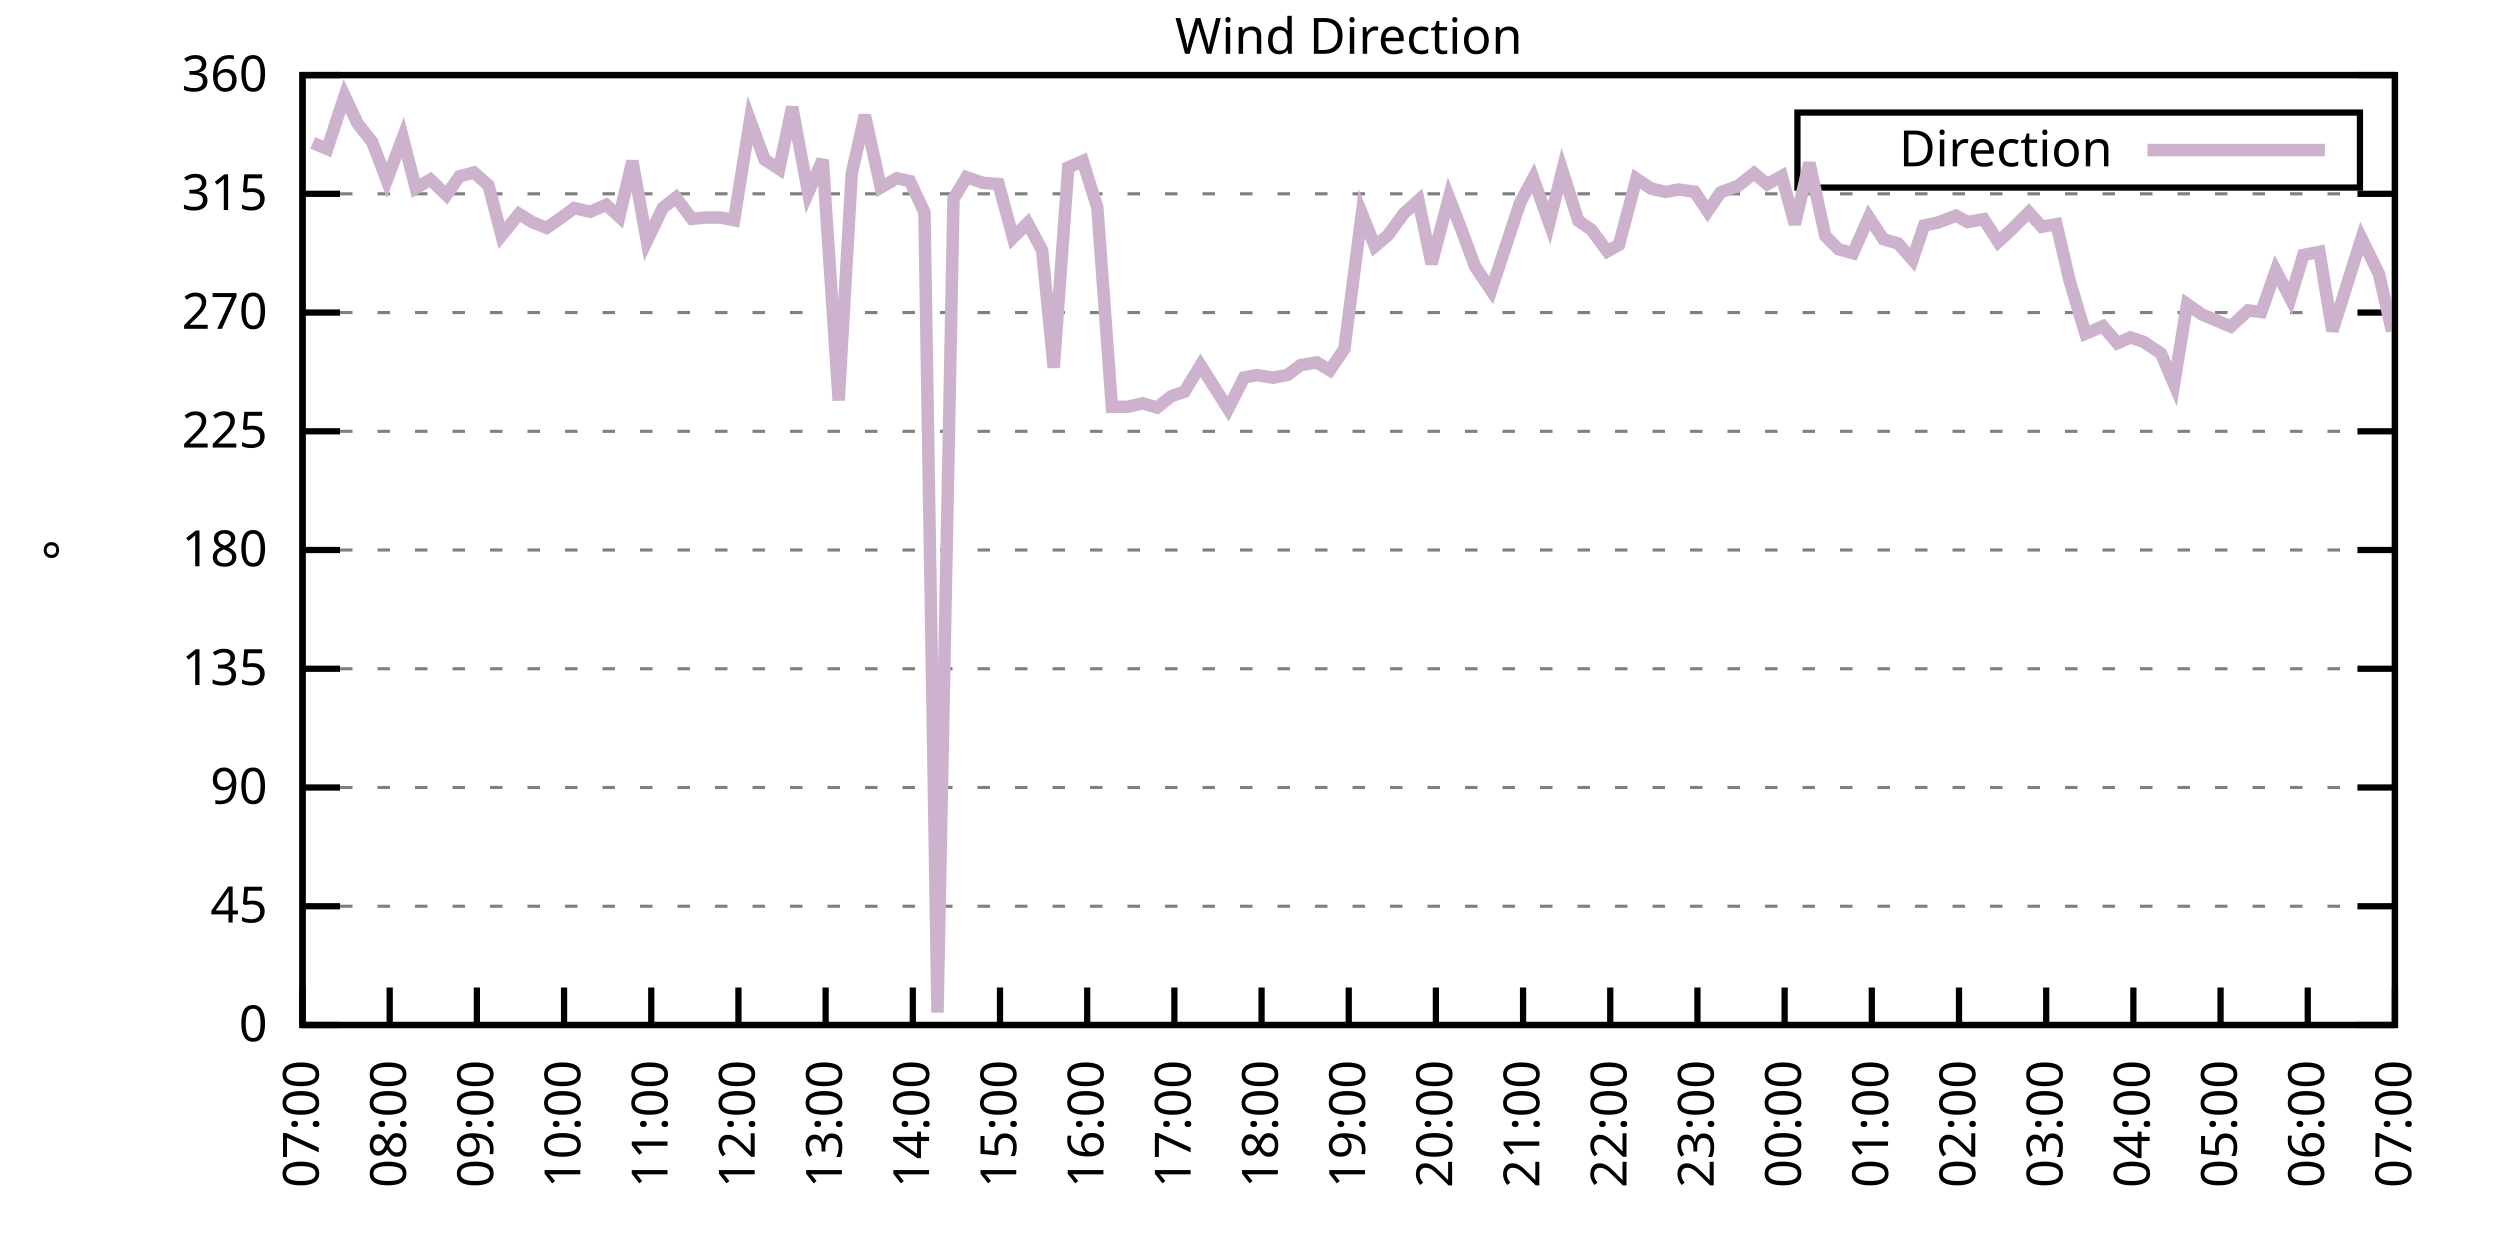
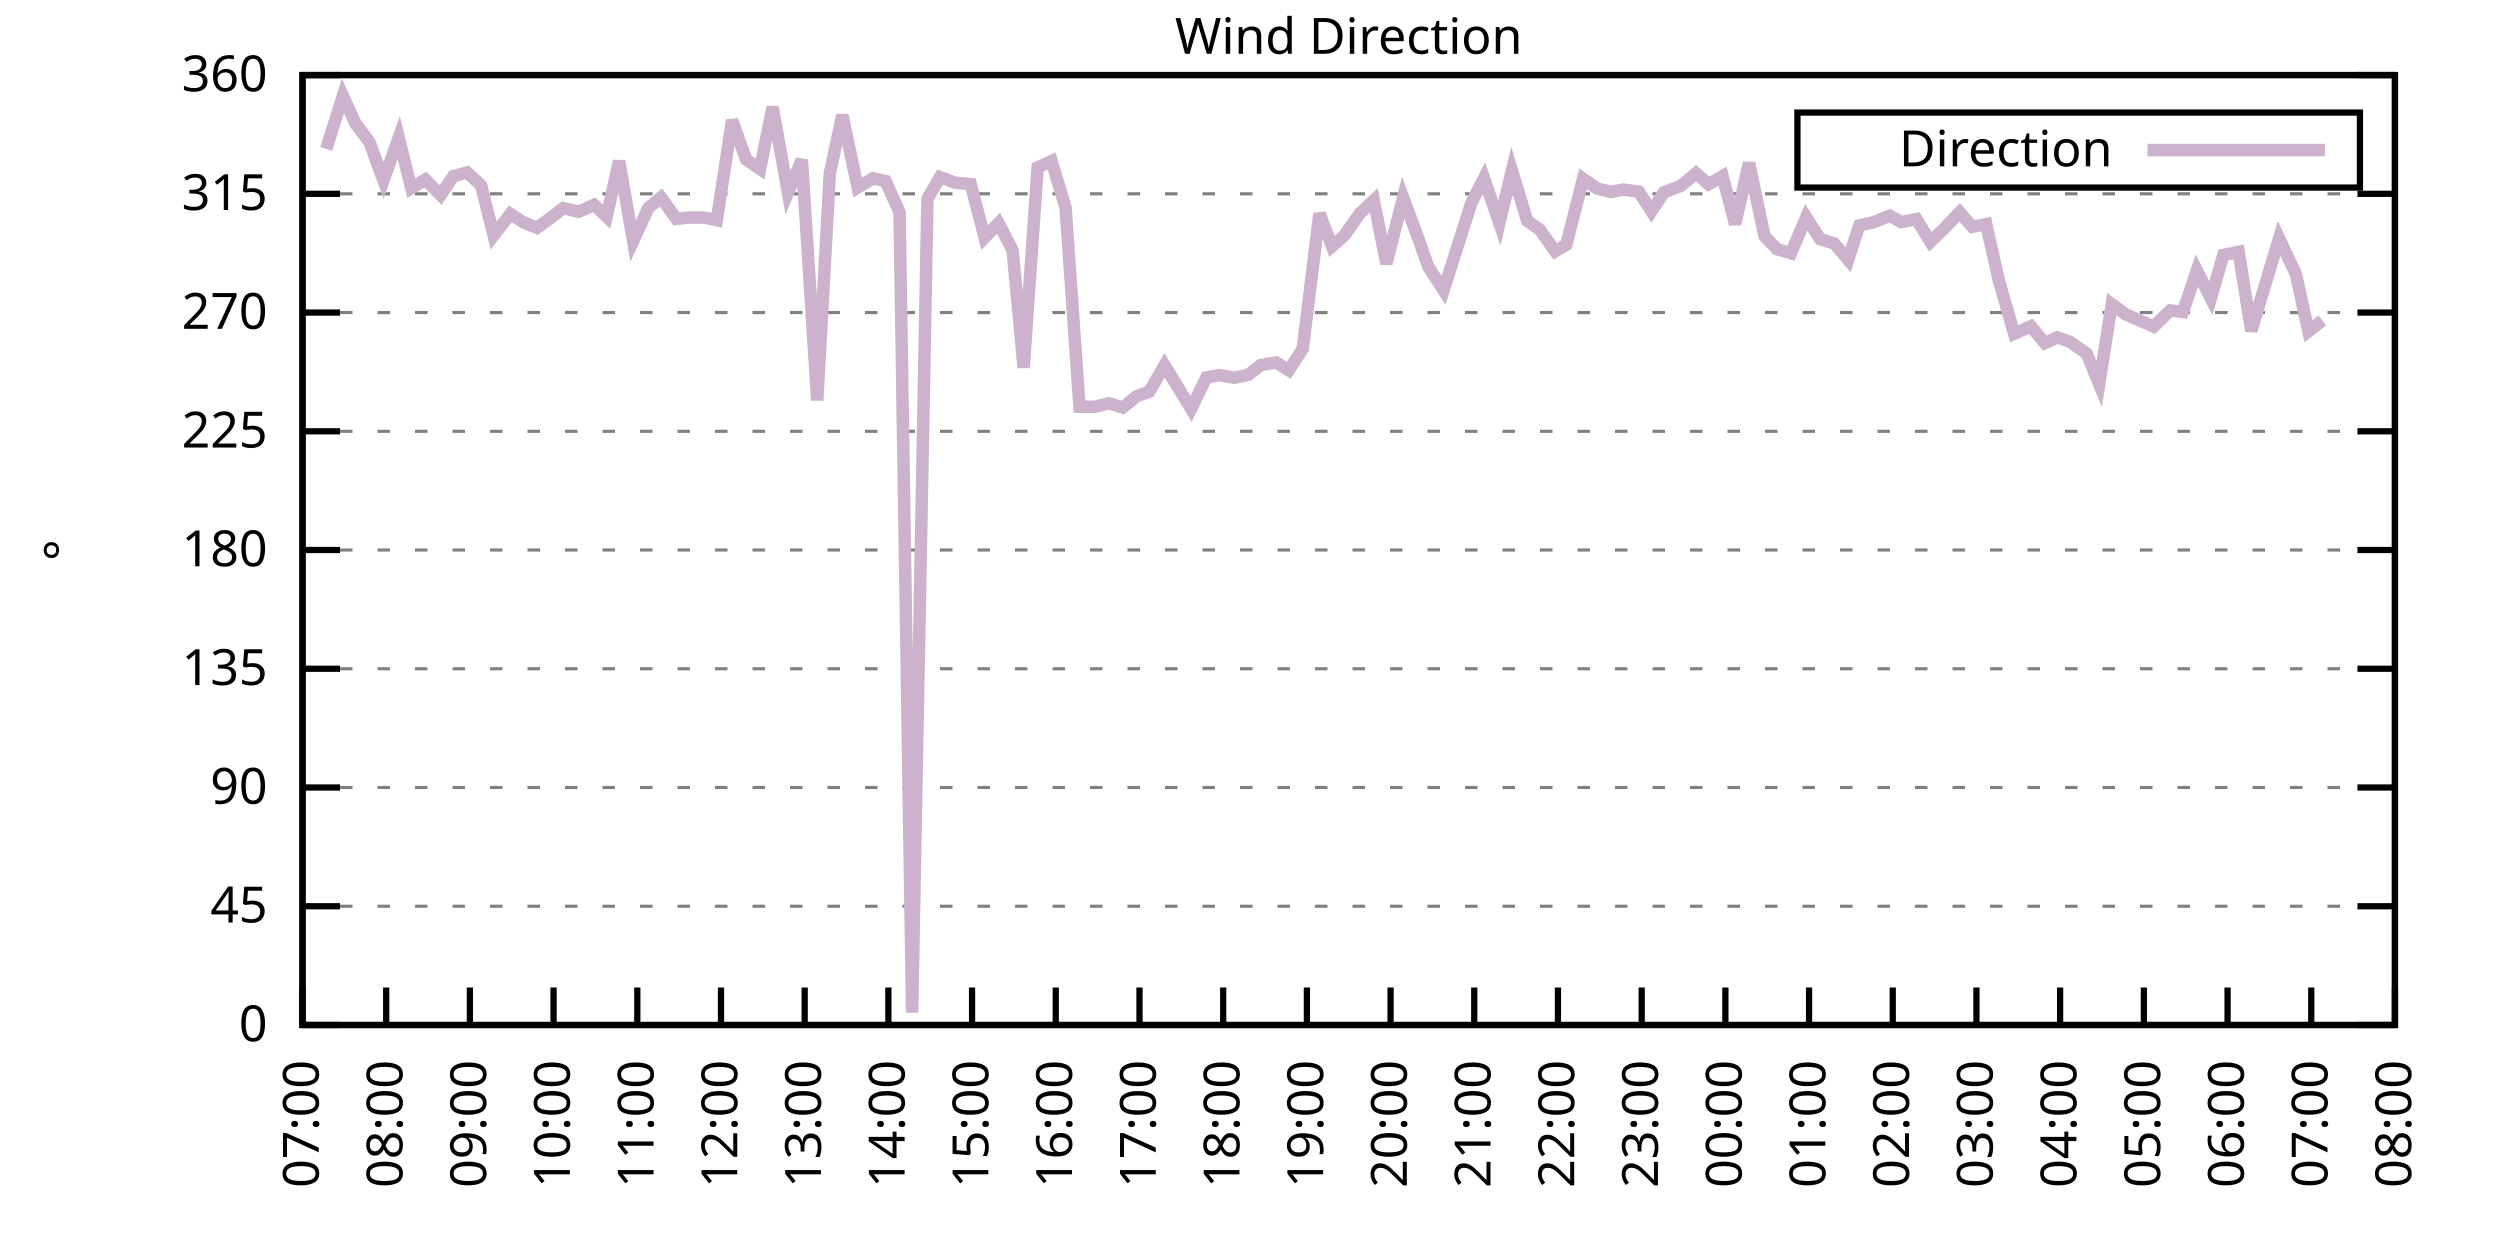
<svg xmlns="http://www.w3.org/2000/svg" xmlns:xlink="http://www.w3.org/1999/xlink" width="400" height="200" viewBox="0 0 400 200">
  <g id="gnuplot_canvas">
    <rect x="0" y="0" width="400" height="200" fill="none" />
    <defs>
      <circle id="gpDot" r="0.5" stroke-width="0.5" stroke="currentColor" />
      <path id="gpPt0" stroke-width="0.333" stroke="currentColor" d="M-1,0 h2 M0,-1 v2" />
      <path id="gpPt1" stroke-width="0.333" stroke="currentColor" d="M-1,-1 L1,1 M1,-1 L-1,1" />
      <path id="gpPt2" stroke-width="0.333" stroke="currentColor" d="M-1,0 L1,0 M0,-1 L0,1 M-1,-1 L1,1 M-1,1 L1,-1" />
      <rect id="gpPt3" stroke-width="0.333" stroke="currentColor" x="-1" y="-1" width="2" height="2" />
      <rect id="gpPt4" stroke-width="0.333" stroke="currentColor" fill="currentColor" x="-1" y="-1" width="2" height="2" />
      <circle id="gpPt5" stroke-width="0.333" stroke="currentColor" cx="0" cy="0" r="1" />
      <use xlink:href="#gpPt5" id="gpPt6" fill="currentColor" stroke="none" />
      <path id="gpPt7" stroke-width="0.333" stroke="currentColor" d="M0,-1.33 L-1.33,0.67 L1.33,0.67 z" />
      <use xlink:href="#gpPt7" id="gpPt8" fill="currentColor" stroke="none" />
      <use xlink:href="#gpPt7" id="gpPt9" stroke="currentColor" transform="rotate(180)" />
      <use xlink:href="#gpPt9" id="gpPt10" fill="currentColor" stroke="none" />
      <use xlink:href="#gpPt3" id="gpPt11" stroke="currentColor" transform="rotate(45)" />
      <use xlink:href="#gpPt11" id="gpPt12" fill="currentColor" stroke="none" />
      <path id="gpPt13" stroke-width="0.333" stroke="currentColor" d="M0,1.330 L1.265,0.411 L0.782,-1.067 L-0.782,-1.076 L-1.265,0.411 z" />
      <use xlink:href="#gpPt13" id="gpPt14" fill="currentColor" stroke="none" />
      <filter id="textbox" filterUnits="objectBoundingBox" x="0" y="0" height="1" width="1">
        <feFlood flood-color="white" flood-opacity="1" result="bgnd" />
        <feComposite in="SourceGraphic" in2="bgnd" operator="atop" />
      </filter>
      <filter id="greybox" filterUnits="objectBoundingBox" x="0" y="0" height="1" width="1">
        <feFlood flood-color="lightgrey" flood-opacity="1" result="grey" />
        <feComposite in="SourceGraphic" in2="grey" operator="atop" />
      </filter>
    </defs>
    <g fill="none" color="white" stroke="currentColor" stroke-width="1.00" stroke-linecap="butt" stroke-linejoin="miter">
</g>
    <g fill="none" color="black" stroke="currentColor" stroke-width="1.00" stroke-linecap="butt" stroke-linejoin="miter">
      <g stroke="none" shape-rendering="crispEdges">
        <polygon fill="rgb(255, 255, 255)" points="48.40,164.00 383.18,164.00 383.18,12.02 48.40,12.02 " />
      </g>
    </g>
    <g fill="none" color="black" stroke="currentColor" stroke-width="1.00" stroke-linecap="butt" stroke-linejoin="miter">
</g>
    <g fill="none" color="black" stroke="black" stroke-width="0.50" stroke-linecap="butt" stroke-linejoin="miter">
</g>
    <g fill="none" color="gray" stroke="currentColor" stroke-width="0.50" stroke-linecap="butt" stroke-linejoin="miter">
      <path stroke="gray" stroke-dasharray="2,4" class="gridline" d="M48.40,164.00 L383.19,164.00  " />
    </g>
    <g fill="none" color="gray" stroke="gray" stroke-width="1.00" stroke-linecap="butt" stroke-linejoin="miter">
</g>
    <g fill="none" color="black" stroke="currentColor" stroke-width="1.00" stroke-linecap="butt" stroke-linejoin="miter">
      <path stroke="black" d="M48.40,164.00 L54.40,164.00 M383.19,164.00 L377.19,164.00  " />
      <g transform="translate(42.80,166.60)" stroke="none" fill="black" font-family="Sans" font-size="8.00" text-anchor="end">
        <text>
          <tspan font-family="Sans"> 0</tspan>
        </text>
      </g>
    </g>
    <g fill="none" color="black" stroke="currentColor" stroke-width="1.00" stroke-linecap="butt" stroke-linejoin="miter">
</g>
    <g fill="none" color="black" stroke="black" stroke-width="0.50" stroke-linecap="butt" stroke-linejoin="miter">
</g>
    <g fill="none" color="gray" stroke="currentColor" stroke-width="0.50" stroke-linecap="butt" stroke-linejoin="miter">
      <path stroke="gray" stroke-dasharray="2,4" class="gridline" d="M48.40,145.00 L383.19,145.00  " />
    </g>
    <g fill="none" color="gray" stroke="gray" stroke-width="1.00" stroke-linecap="butt" stroke-linejoin="miter">
</g>
    <g fill="none" color="black" stroke="currentColor" stroke-width="1.00" stroke-linecap="butt" stroke-linejoin="miter">
      <path stroke="black" d="M48.40,145.00 L54.40,145.00 M383.19,145.00 L377.19,145.00  " />
      <g transform="translate(42.80,147.60)" stroke="none" fill="black" font-family="Sans" font-size="8.00" text-anchor="end">
        <text>
          <tspan font-family="Sans"> 45</tspan>
        </text>
      </g>
    </g>
    <g fill="none" color="black" stroke="currentColor" stroke-width="1.00" stroke-linecap="butt" stroke-linejoin="miter">
</g>
    <g fill="none" color="black" stroke="black" stroke-width="0.50" stroke-linecap="butt" stroke-linejoin="miter">
</g>
    <g fill="none" color="gray" stroke="currentColor" stroke-width="0.50" stroke-linecap="butt" stroke-linejoin="miter">
      <path stroke="gray" stroke-dasharray="2,4" class="gridline" d="M48.40,126.00 L383.19,126.00  " />
    </g>
    <g fill="none" color="gray" stroke="gray" stroke-width="1.00" stroke-linecap="butt" stroke-linejoin="miter">
</g>
    <g fill="none" color="black" stroke="currentColor" stroke-width="1.00" stroke-linecap="butt" stroke-linejoin="miter">
      <path stroke="black" d="M48.40,126.00 L54.40,126.00 M383.19,126.00 L377.19,126.00  " />
      <g transform="translate(42.80,128.60)" stroke="none" fill="black" font-family="Sans" font-size="8.00" text-anchor="end">
        <text>
          <tspan font-family="Sans"> 90</tspan>
        </text>
      </g>
    </g>
    <g fill="none" color="black" stroke="currentColor" stroke-width="1.00" stroke-linecap="butt" stroke-linejoin="miter">
</g>
    <g fill="none" color="black" stroke="black" stroke-width="0.50" stroke-linecap="butt" stroke-linejoin="miter">
</g>
    <g fill="none" color="gray" stroke="currentColor" stroke-width="0.50" stroke-linecap="butt" stroke-linejoin="miter">
      <path stroke="gray" stroke-dasharray="2,4" class="gridline" d="M48.40,107.00 L383.19,107.00  " />
    </g>
    <g fill="none" color="gray" stroke="gray" stroke-width="1.00" stroke-linecap="butt" stroke-linejoin="miter">
</g>
    <g fill="none" color="black" stroke="currentColor" stroke-width="1.00" stroke-linecap="butt" stroke-linejoin="miter">
      <path stroke="black" d="M48.40,107.00 L54.40,107.00 M383.19,107.00 L377.19,107.00  " />
      <g transform="translate(42.80,109.60)" stroke="none" fill="black" font-family="Sans" font-size="8.00" text-anchor="end">
        <text>
          <tspan font-family="Sans"> 135</tspan>
        </text>
      </g>
    </g>
    <g fill="none" color="black" stroke="currentColor" stroke-width="1.00" stroke-linecap="butt" stroke-linejoin="miter">
</g>
    <g fill="none" color="black" stroke="black" stroke-width="0.50" stroke-linecap="butt" stroke-linejoin="miter">
</g>
    <g fill="none" color="gray" stroke="currentColor" stroke-width="0.50" stroke-linecap="butt" stroke-linejoin="miter">
      <path stroke="gray" stroke-dasharray="2,4" class="gridline" d="M48.40,88.00 L383.19,88.00  " />
    </g>
    <g fill="none" color="gray" stroke="gray" stroke-width="1.00" stroke-linecap="butt" stroke-linejoin="miter">
</g>
    <g fill="none" color="black" stroke="currentColor" stroke-width="1.00" stroke-linecap="butt" stroke-linejoin="miter">
      <path stroke="black" d="M48.40,88.00 L54.40,88.00 M383.19,88.00 L377.19,88.00  " />
      <g transform="translate(42.80,90.60)" stroke="none" fill="black" font-family="Sans" font-size="8.00" text-anchor="end">
        <text>
          <tspan font-family="Sans"> 180</tspan>
        </text>
      </g>
    </g>
    <g fill="none" color="black" stroke="currentColor" stroke-width="1.00" stroke-linecap="butt" stroke-linejoin="miter">
</g>
    <g fill="none" color="black" stroke="black" stroke-width="0.50" stroke-linecap="butt" stroke-linejoin="miter">
</g>
    <g fill="none" color="gray" stroke="currentColor" stroke-width="0.50" stroke-linecap="butt" stroke-linejoin="miter">
      <path stroke="gray" stroke-dasharray="2,4" class="gridline" d="M48.40,69.01 L383.19,69.01  " />
    </g>
    <g fill="none" color="gray" stroke="gray" stroke-width="1.00" stroke-linecap="butt" stroke-linejoin="miter">
</g>
    <g fill="none" color="black" stroke="currentColor" stroke-width="1.00" stroke-linecap="butt" stroke-linejoin="miter">
      <path stroke="black" d="M48.40,69.01 L54.40,69.01 M383.19,69.01 L377.19,69.01  " />
      <g transform="translate(42.80,71.61)" stroke="none" fill="black" font-family="Sans" font-size="8.00" text-anchor="end">
        <text>
          <tspan font-family="Sans"> 225</tspan>
        </text>
      </g>
    </g>
    <g fill="none" color="black" stroke="currentColor" stroke-width="1.00" stroke-linecap="butt" stroke-linejoin="miter">
</g>
    <g fill="none" color="black" stroke="black" stroke-width="0.50" stroke-linecap="butt" stroke-linejoin="miter">
</g>
    <g fill="none" color="gray" stroke="currentColor" stroke-width="0.50" stroke-linecap="butt" stroke-linejoin="miter">
      <path stroke="gray" stroke-dasharray="2,4" class="gridline" d="M48.40,50.01 L383.19,50.01  " />
    </g>
    <g fill="none" color="gray" stroke="gray" stroke-width="1.00" stroke-linecap="butt" stroke-linejoin="miter">
</g>
    <g fill="none" color="black" stroke="currentColor" stroke-width="1.00" stroke-linecap="butt" stroke-linejoin="miter">
      <path stroke="black" d="M48.40,50.01 L54.40,50.01 M383.19,50.01 L377.19,50.01  " />
      <g transform="translate(42.80,52.61)" stroke="none" fill="black" font-family="Sans" font-size="8.00" text-anchor="end">
        <text>
          <tspan font-family="Sans"> 270</tspan>
        </text>
      </g>
    </g>
    <g fill="none" color="black" stroke="currentColor" stroke-width="1.00" stroke-linecap="butt" stroke-linejoin="miter">
</g>
    <g fill="none" color="black" stroke="black" stroke-width="0.50" stroke-linecap="butt" stroke-linejoin="miter">
</g>
    <g fill="none" color="gray" stroke="currentColor" stroke-width="0.50" stroke-linecap="butt" stroke-linejoin="miter">
      <path stroke="gray" stroke-dasharray="2,4" class="gridline" d="M48.40,31.01 L383.19,31.01  " />
    </g>
    <g fill="none" color="gray" stroke="gray" stroke-width="1.00" stroke-linecap="butt" stroke-linejoin="miter">
</g>
    <g fill="none" color="black" stroke="currentColor" stroke-width="1.00" stroke-linecap="butt" stroke-linejoin="miter">
      <path stroke="black" d="M48.40,31.01 L54.40,31.01 M383.19,31.01 L377.19,31.01  " />
      <g transform="translate(42.80,33.61)" stroke="none" fill="black" font-family="Sans" font-size="8.00" text-anchor="end">
        <text>
          <tspan font-family="Sans"> 315</tspan>
        </text>
      </g>
    </g>
    <g fill="none" color="black" stroke="currentColor" stroke-width="1.00" stroke-linecap="butt" stroke-linejoin="miter">
</g>
    <g fill="none" color="black" stroke="black" stroke-width="0.50" stroke-linecap="butt" stroke-linejoin="miter">
</g>
    <g fill="none" color="gray" stroke="currentColor" stroke-width="0.50" stroke-linecap="butt" stroke-linejoin="miter">
      <path stroke="gray" stroke-dasharray="2,4" class="gridline" d="M48.40,12.01 L383.19,12.01  " />
    </g>
    <g fill="none" color="gray" stroke="gray" stroke-width="1.00" stroke-linecap="butt" stroke-linejoin="miter">
</g>
    <g fill="none" color="black" stroke="currentColor" stroke-width="1.00" stroke-linecap="butt" stroke-linejoin="miter">
      <path stroke="black" d="M48.40,12.01 L54.40,12.01 M383.19,12.01 L377.19,12.01  " />
      <g transform="translate(42.80,14.61)" stroke="none" fill="black" font-family="Sans" font-size="8.00" text-anchor="end">
        <text>
          <tspan font-family="Sans"> 360</tspan>
        </text>
      </g>
    </g>
    <g fill="none" color="black" stroke="currentColor" stroke-width="1.00" stroke-linecap="butt" stroke-linejoin="miter">
      <path stroke="black" d="M48.40,164.00 L48.40,158.00  " />
      <g transform="translate(51.00,169.60) rotate(270.00)" stroke="none" fill="black" font-family="Sans" font-size="8.00" text-anchor="end">
        <text>
          <tspan font-family="Sans">07:00</tspan>
        </text>
      </g>
    </g>
    <g fill="none" color="black" stroke="currentColor" stroke-width="1.00" stroke-linecap="butt" stroke-linejoin="miter">
-       <path stroke="black" d="M62.35,164.00 L62.35,158.00  " />
-       <g transform="translate(64.95,169.60) rotate(270.00)" stroke="none" fill="black" font-family="Sans" font-size="8.00" text-anchor="end">
+       <path stroke="black" d="M61.79,164.00 L61.79,158.00  " />
+       <g transform="translate(64.39,169.60) rotate(270.00)" stroke="none" fill="black" font-family="Sans" font-size="8.00" text-anchor="end">
        <text>
          <tspan font-family="Sans">08:00</tspan>
        </text>
      </g>
    </g>
    <g fill="none" color="black" stroke="currentColor" stroke-width="1.00" stroke-linecap="butt" stroke-linejoin="miter">
-       <path stroke="black" d="M76.30,164.00 L76.30,158.00  " />
-       <g transform="translate(78.90,169.60) rotate(270.00)" stroke="none" fill="black" font-family="Sans" font-size="8.00" text-anchor="end">
+       <path stroke="black" d="M75.18,164.00 L75.18,158.00  " />
+       <g transform="translate(77.78,169.60) rotate(270.00)" stroke="none" fill="black" font-family="Sans" font-size="8.00" text-anchor="end">
        <text>
          <tspan font-family="Sans">09:00</tspan>
        </text>
      </g>
    </g>
    <g fill="none" color="black" stroke="currentColor" stroke-width="1.00" stroke-linecap="butt" stroke-linejoin="miter">
-       <path stroke="black" d="M90.25,164.00 L90.25,158.00  " />
-       <g transform="translate(92.85,169.60) rotate(270.00)" stroke="none" fill="black" font-family="Sans" font-size="8.00" text-anchor="end">
+       <path stroke="black" d="M88.57,164.00 L88.57,158.00  " />
+       <g transform="translate(91.17,169.60) rotate(270.00)" stroke="none" fill="black" font-family="Sans" font-size="8.00" text-anchor="end">
        <text>
          <tspan font-family="Sans">10:00</tspan>
        </text>
      </g>
    </g>
    <g fill="none" color="black" stroke="currentColor" stroke-width="1.00" stroke-linecap="butt" stroke-linejoin="miter">
-       <path stroke="black" d="M104.20,164.00 L104.20,158.00  " />
-       <g transform="translate(106.80,169.60) rotate(270.00)" stroke="none" fill="black" font-family="Sans" font-size="8.00" text-anchor="end">
+       <path stroke="black" d="M101.97,164.00 L101.97,158.00  " />
+       <g transform="translate(104.57,169.60) rotate(270.00)" stroke="none" fill="black" font-family="Sans" font-size="8.00" text-anchor="end">
        <text>
          <tspan font-family="Sans">11:00</tspan>
        </text>
      </g>
    </g>
    <g fill="none" color="black" stroke="currentColor" stroke-width="1.00" stroke-linecap="butt" stroke-linejoin="miter">
-       <path stroke="black" d="M118.15,164.00 L118.15,158.00  " />
-       <g transform="translate(120.75,169.60) rotate(270.00)" stroke="none" fill="black" font-family="Sans" font-size="8.00" text-anchor="end">
+       <path stroke="black" d="M115.36,164.00 L115.36,158.00  " />
+       <g transform="translate(117.96,169.60) rotate(270.00)" stroke="none" fill="black" font-family="Sans" font-size="8.00" text-anchor="end">
        <text>
          <tspan font-family="Sans">12:00</tspan>
        </text>
      </g>
    </g>
    <g fill="none" color="black" stroke="currentColor" stroke-width="1.00" stroke-linecap="butt" stroke-linejoin="miter">
-       <path stroke="black" d="M132.10,164.00 L132.10,158.00  " />
-       <g transform="translate(134.70,169.60) rotate(270.00)" stroke="none" fill="black" font-family="Sans" font-size="8.00" text-anchor="end">
+       <path stroke="black" d="M128.75,164.00 L128.75,158.00  " />
+       <g transform="translate(131.35,169.60) rotate(270.00)" stroke="none" fill="black" font-family="Sans" font-size="8.00" text-anchor="end">
        <text>
          <tspan font-family="Sans">13:00</tspan>
        </text>
      </g>
    </g>
    <g fill="none" color="black" stroke="currentColor" stroke-width="1.00" stroke-linecap="butt" stroke-linejoin="miter">
-       <path stroke="black" d="M146.05,164.00 L146.05,158.00  " />
-       <g transform="translate(148.65,169.60) rotate(270.00)" stroke="none" fill="black" font-family="Sans" font-size="8.00" text-anchor="end">
+       <path stroke="black" d="M142.14,164.00 L142.14,158.00  " />
+       <g transform="translate(144.74,169.60) rotate(270.00)" stroke="none" fill="black" font-family="Sans" font-size="8.00" text-anchor="end">
        <text>
          <tspan font-family="Sans">14:00</tspan>
        </text>
      </g>
    </g>
    <g fill="none" color="black" stroke="currentColor" stroke-width="1.00" stroke-linecap="butt" stroke-linejoin="miter">
-       <path stroke="black" d="M160.00,164.00 L160.00,158.00  " />
-       <g transform="translate(162.60,169.60) rotate(270.00)" stroke="none" fill="black" font-family="Sans" font-size="8.00" text-anchor="end">
+       <path stroke="black" d="M155.53,164.00 L155.53,158.00  " />
+       <g transform="translate(158.13,169.60) rotate(270.00)" stroke="none" fill="black" font-family="Sans" font-size="8.00" text-anchor="end">
        <text>
          <tspan font-family="Sans">15:00</tspan>
        </text>
      </g>
    </g>
    <g fill="none" color="black" stroke="currentColor" stroke-width="1.00" stroke-linecap="butt" stroke-linejoin="miter">
-       <path stroke="black" d="M173.95,164.00 L173.95,158.00  " />
-       <g transform="translate(176.55,169.60) rotate(270.00)" stroke="none" fill="black" font-family="Sans" font-size="8.00" text-anchor="end">
+       <path stroke="black" d="M168.92,164.00 L168.92,158.00  " />
+       <g transform="translate(171.52,169.60) rotate(270.00)" stroke="none" fill="black" font-family="Sans" font-size="8.00" text-anchor="end">
        <text>
          <tspan font-family="Sans">16:00</tspan>
        </text>
      </g>
    </g>
    <g fill="none" color="black" stroke="currentColor" stroke-width="1.00" stroke-linecap="butt" stroke-linejoin="miter">
-       <path stroke="black" d="M187.90,164.00 L187.90,158.00  " />
-       <g transform="translate(190.50,169.60) rotate(270.00)" stroke="none" fill="black" font-family="Sans" font-size="8.00" text-anchor="end">
+       <path stroke="black" d="M182.32,164.00 L182.32,158.00  " />
+       <g transform="translate(184.92,169.60) rotate(270.00)" stroke="none" fill="black" font-family="Sans" font-size="8.00" text-anchor="end">
        <text>
          <tspan font-family="Sans">17:00</tspan>
        </text>
      </g>
    </g>
    <g fill="none" color="black" stroke="currentColor" stroke-width="1.00" stroke-linecap="butt" stroke-linejoin="miter">
-       <path stroke="black" d="M201.85,164.00 L201.85,158.00  " />
-       <g transform="translate(204.45,169.60) rotate(270.00)" stroke="none" fill="black" font-family="Sans" font-size="8.00" text-anchor="end">
+       <path stroke="black" d="M195.71,164.00 L195.71,158.00  " />
+       <g transform="translate(198.31,169.60) rotate(270.00)" stroke="none" fill="black" font-family="Sans" font-size="8.00" text-anchor="end">
        <text>
          <tspan font-family="Sans">18:00</tspan>
        </text>
      </g>
    </g>
    <g fill="none" color="black" stroke="currentColor" stroke-width="1.00" stroke-linecap="butt" stroke-linejoin="miter">
-       <path stroke="black" d="M215.80,164.00 L215.80,158.00  " />
-       <g transform="translate(218.40,169.60) rotate(270.00)" stroke="none" fill="black" font-family="Sans" font-size="8.00" text-anchor="end">
+       <path stroke="black" d="M209.10,164.00 L209.10,158.00  " />
+       <g transform="translate(211.70,169.60) rotate(270.00)" stroke="none" fill="black" font-family="Sans" font-size="8.00" text-anchor="end">
        <text>
          <tspan font-family="Sans">19:00</tspan>
        </text>
      </g>
    </g>
    <g fill="none" color="black" stroke="currentColor" stroke-width="1.00" stroke-linecap="butt" stroke-linejoin="miter">
-       <path stroke="black" d="M229.74,164.00 L229.74,158.00  " />
-       <g transform="translate(232.34,169.60) rotate(270.00)" stroke="none" fill="black" font-family="Sans" font-size="8.00" text-anchor="end">
+       <path stroke="black" d="M222.49,164.00 L222.49,158.00  " />
+       <g transform="translate(225.09,169.60) rotate(270.00)" stroke="none" fill="black" font-family="Sans" font-size="8.00" text-anchor="end">
        <text>
          <tspan font-family="Sans">20:00</tspan>
        </text>
      </g>
    </g>
    <g fill="none" color="black" stroke="currentColor" stroke-width="1.00" stroke-linecap="butt" stroke-linejoin="miter">
-       <path stroke="black" d="M243.69,164.00 L243.69,158.00  " />
-       <g transform="translate(246.29,169.60) rotate(270.00)" stroke="none" fill="black" font-family="Sans" font-size="8.00" text-anchor="end">
+       <path stroke="black" d="M235.88,164.00 L235.88,158.00  " />
+       <g transform="translate(238.48,169.60) rotate(270.00)" stroke="none" fill="black" font-family="Sans" font-size="8.00" text-anchor="end">
        <text>
          <tspan font-family="Sans">21:00</tspan>
        </text>
      </g>
    </g>
    <g fill="none" color="black" stroke="currentColor" stroke-width="1.00" stroke-linecap="butt" stroke-linejoin="miter">
-       <path stroke="black" d="M257.64,164.00 L257.64,158.00  " />
-       <g transform="translate(260.24,169.60) rotate(270.00)" stroke="none" fill="black" font-family="Sans" font-size="8.00" text-anchor="end">
+       <path stroke="black" d="M249.27,164.00 L249.27,158.00  " />
+       <g transform="translate(251.87,169.60) rotate(270.00)" stroke="none" fill="black" font-family="Sans" font-size="8.00" text-anchor="end">
        <text>
          <tspan font-family="Sans">22:00</tspan>
        </text>
      </g>
    </g>
    <g fill="none" color="black" stroke="currentColor" stroke-width="1.00" stroke-linecap="butt" stroke-linejoin="miter">
-       <path stroke="black" d="M271.59,164.00 L271.59,158.00  " />
-       <g transform="translate(274.19,169.60) rotate(270.00)" stroke="none" fill="black" font-family="Sans" font-size="8.00" text-anchor="end">
+       <path stroke="black" d="M262.67,164.00 L262.67,158.00  " />
+       <g transform="translate(265.27,169.60) rotate(270.00)" stroke="none" fill="black" font-family="Sans" font-size="8.00" text-anchor="end">
        <text>
          <tspan font-family="Sans">23:00</tspan>
        </text>
      </g>
    </g>
    <g fill="none" color="black" stroke="currentColor" stroke-width="1.00" stroke-linecap="butt" stroke-linejoin="miter">
-       <path stroke="black" d="M285.54,164.00 L285.54,158.00  " />
-       <g transform="translate(288.14,169.60) rotate(270.00)" stroke="none" fill="black" font-family="Sans" font-size="8.00" text-anchor="end">
+       <path stroke="black" d="M276.06,164.00 L276.06,158.00  " />
+       <g transform="translate(278.66,169.60) rotate(270.00)" stroke="none" fill="black" font-family="Sans" font-size="8.00" text-anchor="end">
        <text>
          <tspan font-family="Sans">00:00</tspan>
        </text>
      </g>
    </g>
    <g fill="none" color="black" stroke="currentColor" stroke-width="1.00" stroke-linecap="butt" stroke-linejoin="miter">
-       <path stroke="black" d="M299.49,164.00 L299.49,158.00  " />
-       <g transform="translate(302.09,169.60) rotate(270.00)" stroke="none" fill="black" font-family="Sans" font-size="8.00" text-anchor="end">
+       <path stroke="black" d="M289.45,164.00 L289.45,158.00  " />
+       <g transform="translate(292.05,169.60) rotate(270.00)" stroke="none" fill="black" font-family="Sans" font-size="8.00" text-anchor="end">
        <text>
          <tspan font-family="Sans">01:00</tspan>
        </text>
      </g>
    </g>
    <g fill="none" color="black" stroke="currentColor" stroke-width="1.00" stroke-linecap="butt" stroke-linejoin="miter">
-       <path stroke="black" d="M313.44,164.00 L313.44,158.00  " />
-       <g transform="translate(316.04,169.60) rotate(270.00)" stroke="none" fill="black" font-family="Sans" font-size="8.00" text-anchor="end">
+       <path stroke="black" d="M302.84,164.00 L302.84,158.00  " />
+       <g transform="translate(305.44,169.60) rotate(270.00)" stroke="none" fill="black" font-family="Sans" font-size="8.00" text-anchor="end">
        <text>
          <tspan font-family="Sans">02:00</tspan>
        </text>
      </g>
    </g>
    <g fill="none" color="black" stroke="currentColor" stroke-width="1.00" stroke-linecap="butt" stroke-linejoin="miter">
-       <path stroke="black" d="M327.39,164.00 L327.39,158.00  " />
-       <g transform="translate(329.99,169.60) rotate(270.00)" stroke="none" fill="black" font-family="Sans" font-size="8.00" text-anchor="end">
+       <path stroke="black" d="M316.23,164.00 L316.23,158.00  " />
+       <g transform="translate(318.83,169.60) rotate(270.00)" stroke="none" fill="black" font-family="Sans" font-size="8.00" text-anchor="end">
        <text>
          <tspan font-family="Sans">03:00</tspan>
        </text>
      </g>
    </g>
    <g fill="none" color="black" stroke="currentColor" stroke-width="1.00" stroke-linecap="butt" stroke-linejoin="miter">
-       <path stroke="black" d="M341.34,164.00 L341.34,158.00  " />
-       <g transform="translate(343.94,169.60) rotate(270.00)" stroke="none" fill="black" font-family="Sans" font-size="8.00" text-anchor="end">
+       <path stroke="black" d="M329.62,164.00 L329.62,158.00  " />
+       <g transform="translate(332.22,169.60) rotate(270.00)" stroke="none" fill="black" font-family="Sans" font-size="8.00" text-anchor="end">
        <text>
          <tspan font-family="Sans">04:00</tspan>
        </text>
      </g>
    </g>
    <g fill="none" color="black" stroke="currentColor" stroke-width="1.00" stroke-linecap="butt" stroke-linejoin="miter">
-       <path stroke="black" d="M355.29,164.00 L355.29,158.00  " />
-       <g transform="translate(357.89,169.60) rotate(270.00)" stroke="none" fill="black" font-family="Sans" font-size="8.00" text-anchor="end">
+       <path stroke="black" d="M343.02,164.00 L343.02,158.00  " />
+       <g transform="translate(345.62,169.60) rotate(270.00)" stroke="none" fill="black" font-family="Sans" font-size="8.00" text-anchor="end">
        <text>
          <tspan font-family="Sans">05:00</tspan>
        </text>
      </g>
    </g>
    <g fill="none" color="black" stroke="currentColor" stroke-width="1.00" stroke-linecap="butt" stroke-linejoin="miter">
-       <path stroke="black" d="M369.24,164.00 L369.24,158.00  " />
-       <g transform="translate(371.84,169.60) rotate(270.00)" stroke="none" fill="black" font-family="Sans" font-size="8.00" text-anchor="end">
+       <path stroke="black" d="M356.41,164.00 L356.41,158.00  " />
+       <g transform="translate(359.01,169.60) rotate(270.00)" stroke="none" fill="black" font-family="Sans" font-size="8.00" text-anchor="end">
        <text>
          <tspan font-family="Sans">06:00</tspan>
+         </text>
+       </g>
+     </g>
+     <g fill="none" color="black" stroke="currentColor" stroke-width="1.00" stroke-linecap="butt" stroke-linejoin="miter">
+       <path stroke="black" d="M369.80,164.00 L369.80,158.00  " />
+       <g transform="translate(372.40,169.60) rotate(270.00)" stroke="none" fill="black" font-family="Sans" font-size="8.00" text-anchor="end">
+         <text>
+           <tspan font-family="Sans">07:00</tspan>
        </text>
      </g>
    </g>
    <g fill="none" color="black" stroke="currentColor" stroke-width="1.00" stroke-linecap="butt" stroke-linejoin="miter">
      <path stroke="black" d="M383.19,164.00 L383.19,158.00  " />
      <g transform="translate(385.79,169.60) rotate(270.00)" stroke="none" fill="black" font-family="Sans" font-size="8.00" text-anchor="end">
        <text>
-           <tspan font-family="Sans">07:00</tspan>
+           <tspan font-family="Sans">08:00</tspan>
        </text>
      </g>
    </g>
    <g fill="none" color="black" stroke="currentColor" stroke-width="1.00" stroke-linecap="butt" stroke-linejoin="miter">
</g>
    <g fill="none" color="black" stroke="currentColor" stroke-width="1.00" stroke-linecap="butt" stroke-linejoin="miter">
      <path stroke="black" d="M48.40,12.01 L48.40,164.00 L383.19,164.00 L383.19,12.01 L48.40,12.01 Z  " />
    </g>
    <g fill="none" color="black" stroke="currentColor" stroke-width="1.00" stroke-linecap="butt" stroke-linejoin="miter">
</g>
    <g fill="none" color="black" stroke="currentColor" stroke-width="1.00" stroke-linecap="butt" stroke-linejoin="miter">
      <path stroke="black" d="M287.59,30.01 L287.59,18.01 L377.59,18.01 L377.59,30.01 L287.59,30.01 Z  " />
    </g>
    <g id="Wind_direction_plot_1">
      <g fill="none" color="white" stroke="black" stroke-width="2.00" stroke-linecap="butt" stroke-linejoin="miter">
</g>
      <g fill="none" color="black" stroke="currentColor" stroke-width="2.00" stroke-linecap="butt" stroke-linejoin="miter">
        <g transform="translate(337.99,26.61)" stroke="none" fill="black" font-family="Sans" font-size="8.00" text-anchor="end">
          <text>
            <tspan font-family="Sans">Direction</tspan>
          </text>
        </g>
      </g>
      <g fill="none" color="black" stroke="currentColor" stroke-width="2.00" stroke-linecap="butt" stroke-linejoin="miter">
-         <path stroke="rgb(204, 178, 204)" d="M343.59,24.01 L371.99,24.01 M50.03,22.86 L52.35,23.83 L55.14,15.35 L57.23,19.78 L59.56,22.73 L61.88,28.86   L64.44,22.02 L66.53,30.12 L68.86,28.73 L71.42,31.22 L73.51,28.22 L75.83,27.59 L78.16,29.66 L80.25,37.68   L83.04,34.22 L85.13,35.53 L87.46,36.46 L89.78,34.85 L91.88,33.29 L94.43,33.88 L96.99,32.78 L99.08,34.68   L101.18,25.77 L103.50,38.57 L106.06,33.25 L108.15,31.60 L110.71,35.02 L112.80,34.81 L115.36,34.81 L117.45,35.23   L120.01,19.23 L122.33,25.52 L124.66,27.04 L126.75,17.12 L129.31,30.84 L131.63,25.56 L134.19,64.07 L136.28,27.76   L138.37,18.43 L140.93,30.00 L143.49,28.52 L145.58,28.98 L147.91,33.96 L150.00,162.02 L152.56,31.81 L154.65,28.35   L157.21,29.24 L159.76,29.45 L162.09,38.02 L164.41,35.70 L166.74,40.04 L168.60,58.83 L170.92,26.79 L173.25,25.77   L175.57,33.20 L177.90,65.08 L180.46,65.08 L182.78,64.53 L185.11,65.21 L187.43,63.39 L189.52,62.67 L192.08,58.45   L194.41,62.12 L196.50,65.42 L199.06,60.39 L201.15,60.01 L203.71,60.44 L206.03,59.97 L208.12,58.41 L210.68,57.99   L212.77,59.25 L215.10,55.83 L217.89,34.18 L219.98,39.41 L222.07,37.64 L224.63,34.13 L226.95,32.06 L229.05,42.20   L231.84,31.60 L233.93,37.00 L236.02,42.66 L238.58,46.46 L243.23,32.40 L245.32,28.52 L247.88,35.70 L249.97,27.29   L252.53,35.32 L254.62,36.75 L257.18,40.21 L259.04,39.16 L261.83,28.60 L264.15,30.16 L266.48,30.71 L268.57,30.33   L271.13,30.67 L273.22,33.80 L275.31,30.76 L278.10,29.74 L280.66,27.72 L282.75,29.49 L285.08,28.18 L287.17,35.86   L289.50,26.07 L292.05,37.76 L294.15,39.87 L296.47,40.51 L299.03,34.77 L301.35,38.27 L303.68,38.95 L306.00,41.56   L307.86,36.08 L310.19,35.57 L312.98,34.51 L314.84,35.53 L317.39,35.06 L319.72,38.69 L322.04,36.54 L324.60,33.96   L326.69,36.29 L329.02,35.86 L331.11,44.81 L333.67,53.39 L336.46,52.20 L338.78,54.90 L340.88,53.98 L342.97,54.69   L345.76,56.55 L347.85,61.45 L349.94,48.66 L352.27,50.30 L356.92,52.25 L359.71,49.67 L361.80,49.92 L364.13,43.29   L366.45,47.73 L368.54,40.80 L371.10,40.30 L373.19,52.96 L377.84,38.14 L380.63,43.84 L382.73,53.01  " />
+         <path stroke="rgb(204, 178, 204)" d="M343.59,24.01 L371.99,24.01 M52.19,23.83 L54.87,15.35 L56.88,19.78 L59.11,22.73 L61.35,28.86 L63.80,22.02   L65.81,30.12 L68.04,28.73 L70.50,31.22 L72.50,28.22 L74.74,27.59 L76.97,29.66 L78.98,37.68 L81.66,34.22   L83.66,35.53 L85.90,36.46 L88.13,34.85 L90.14,33.29 L92.59,33.88 L95.05,32.78 L97.06,34.68 L99.06,25.77   L101.30,38.57 L103.75,33.25 L105.76,31.60 L108.22,35.02 L110.22,34.81 L112.68,34.81 L114.69,35.23 L117.14,19.23   L119.38,25.52 L121.61,27.04 L123.62,17.12 L126.07,30.84 L128.30,25.56 L130.76,64.07 L132.77,27.76 L134.78,18.43   L137.23,30.00 L139.69,28.52 L141.69,28.98 L143.93,33.96 L145.94,162.02 L148.39,31.81 L150.40,28.35 L152.85,29.24   L155.31,29.45 L157.54,38.02 L159.77,35.70 L162.01,40.04 L163.79,58.83 L166.02,26.79 L168.25,25.77 L170.49,33.20   L172.72,65.08 L175.17,65.08 L177.41,64.53 L179.64,65.21 L181.87,63.39 L183.88,62.67 L186.33,58.45 L188.57,62.12   L190.57,65.42 L193.03,60.39 L195.04,60.01 L197.49,60.44 L199.73,59.97 L201.73,58.41 L204.19,57.99 L206.20,59.25   L208.43,55.83 L211.11,34.18 L213.12,39.41 L215.13,37.64 L217.58,34.13 L219.81,32.06 L221.82,42.20 L224.50,31.60   L226.51,37.00 L228.52,42.66 L230.97,46.46 L235.44,32.40 L237.44,28.52 L239.90,35.70 L241.91,27.29 L244.36,35.32   L246.37,36.75 L248.83,40.21 L250.61,39.16 L253.29,28.60 L255.52,30.16 L257.76,30.71 L259.76,30.33 L262.22,30.67   L264.23,33.80 L266.24,30.76 L268.92,29.74 L271.37,27.72 L273.38,29.49 L275.61,28.18 L277.62,35.86 L279.85,26.07   L282.31,37.76 L284.32,39.87 L286.55,40.51 L289.00,34.77 L291.23,38.27 L293.47,38.95 L295.70,41.56 L297.48,36.08   L299.72,35.57 L302.39,34.51 L304.18,35.53 L306.63,35.06 L308.87,38.69 L311.10,36.54 L313.55,33.96 L315.56,36.29   L317.79,35.86 L319.80,44.81 L322.26,53.39 L324.94,52.20 L327.17,54.90 L329.18,53.98 L331.19,54.69 L333.86,56.55   L335.87,61.45 L337.88,48.66 L340.11,50.30 L344.58,52.25 L347.26,49.67 L349.26,49.92 L351.50,43.29 L353.73,47.73   L355.74,40.80 L358.19,40.30 L360.20,52.96 L364.66,38.14 L367.34,43.84 L369.35,53.01 L371.58,51.27  " />
      </g>
    </g>
    <g fill="none" color="black" stroke="currentColor" stroke-width="2.00" stroke-linecap="butt" stroke-linejoin="miter">
</g>
    <g fill="none" color="black" stroke="black" stroke-width="1.00" stroke-linecap="butt" stroke-linejoin="miter">
</g>
    <g fill="none" color="black" stroke="currentColor" stroke-width="1.00" stroke-linecap="butt" stroke-linejoin="miter">
      <path stroke="black" d="M48.40,12.01 L48.40,164.00 L383.19,164.00 L383.19,12.01 L48.40,12.01 Z  " />
      <g transform="translate(12.80,88.01) rotate(270.00)" stroke="none" fill="black" font-family="Sans" font-size="8.00" text-anchor="middle">
        <text>
          <tspan font-family="Sans">°</tspan>
        </text>
      </g>
    </g>
    <g fill="none" color="black" stroke="currentColor" stroke-width="1.00" stroke-linecap="butt" stroke-linejoin="miter">
</g>
    <g fill="none" color="black" stroke="currentColor" stroke-width="1.00" stroke-linecap="butt" stroke-linejoin="miter">
      <g transform="translate(215.79,8.61)" stroke="none" fill="black" font-family="Sans" font-size="8.00" text-anchor="middle">
        <text>
          <tspan font-family="Sans">Wind Direction</tspan>
        </text>
      </g>
    </g>
    <g fill="none" color="black" stroke="currentColor" stroke-width="1.00" stroke-linecap="butt" stroke-linejoin="miter">
</g>
  </g>
</svg>
